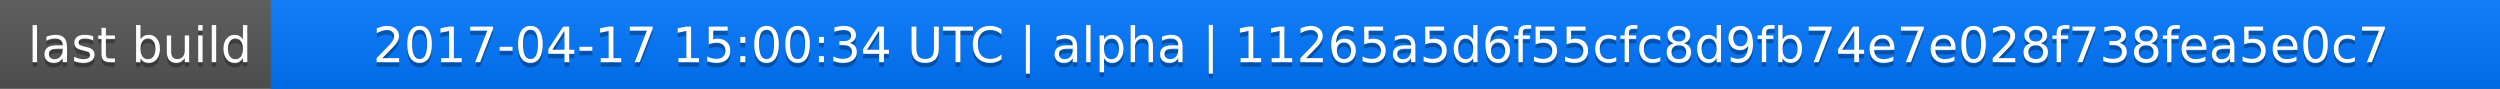
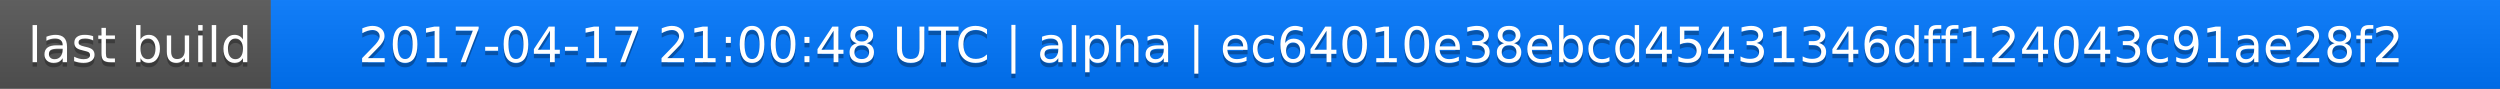
<svg xmlns="http://www.w3.org/2000/svg" width="563" height="20">
  <linearGradient id="a" x2="0" y2="100%">
    <stop offset="0" stop-color="#bbb" stop-opacity=".1" />
    <stop offset="1" stop-opacity=".1" />
  </linearGradient>
  <rect rx="0" width="563" height="20" fill="#555" />
  <rect rx="0" x="61" width="502" height="20" fill="#07f" />
  <path fill="#07f" d="M61 0h4v20h-4z" />
  <rect rx="0" width="563" height="20" fill="url(#a)" />
  <g fill="#fff" text-anchor="middle" font-family="DejaVu Sans,Verdana,Geneva,sans-serif" font-size="11">
    <text x="31.5" y="15" fill="#010101" fill-opacity=".3">last build</text>
    <text x="31.5" y="14">last build</text>
-     <text x="311" y="15" fill="#010101" fill-opacity=".3">2017-04-17 15:00:34 UTC | alpha | 11265a5d6f55cfc8d9fb74e7e028f738fea5e0c7</text>
-     <text x="311" y="14">2017-04-17 15:00:34 UTC | alpha | 11265a5d6f55cfc8d9fb74e7e028f738fea5e0c7</text>
+     <text x="311" y="15" fill="#010101" fill-opacity=".3">2017-04-17 21:00:48 UTC | alpha | ec64010e38ebcd45431346dff124043c91ae28f2</text>
+     <text x="311" y="14">2017-04-17 21:00:48 UTC | alpha | ec64010e38ebcd45431346dff124043c91ae28f2</text>
  </g>
</svg>
